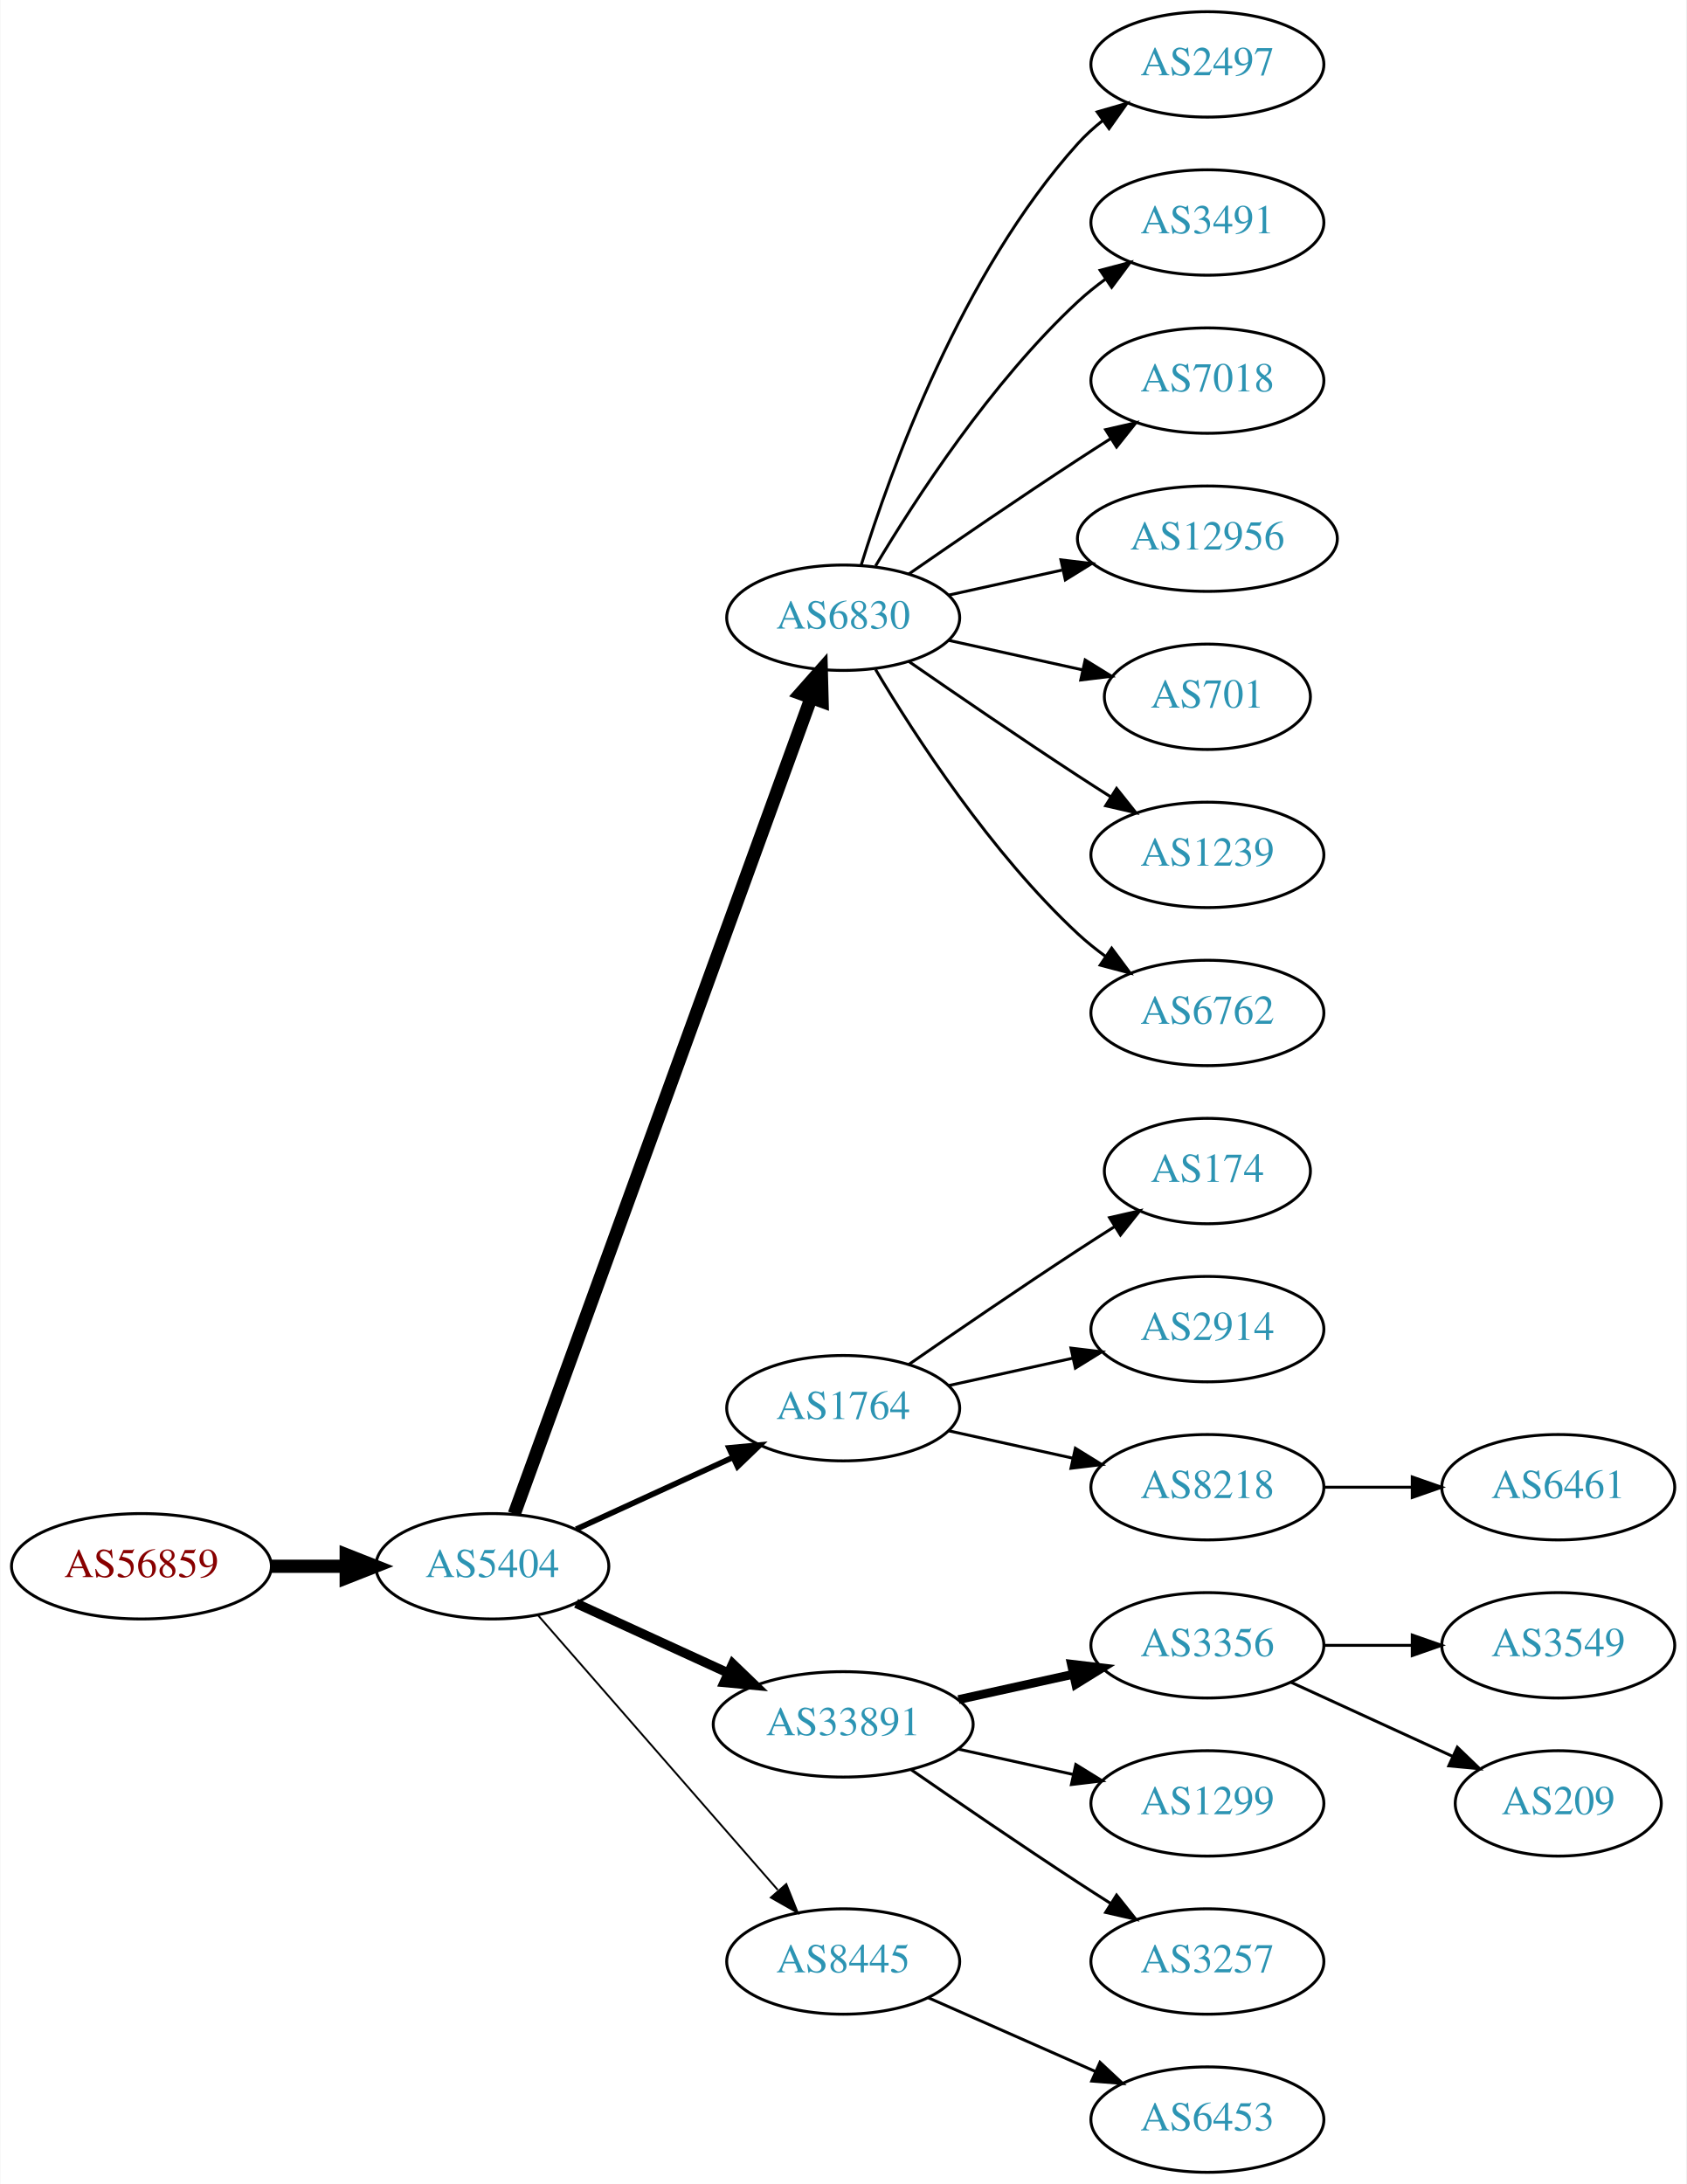
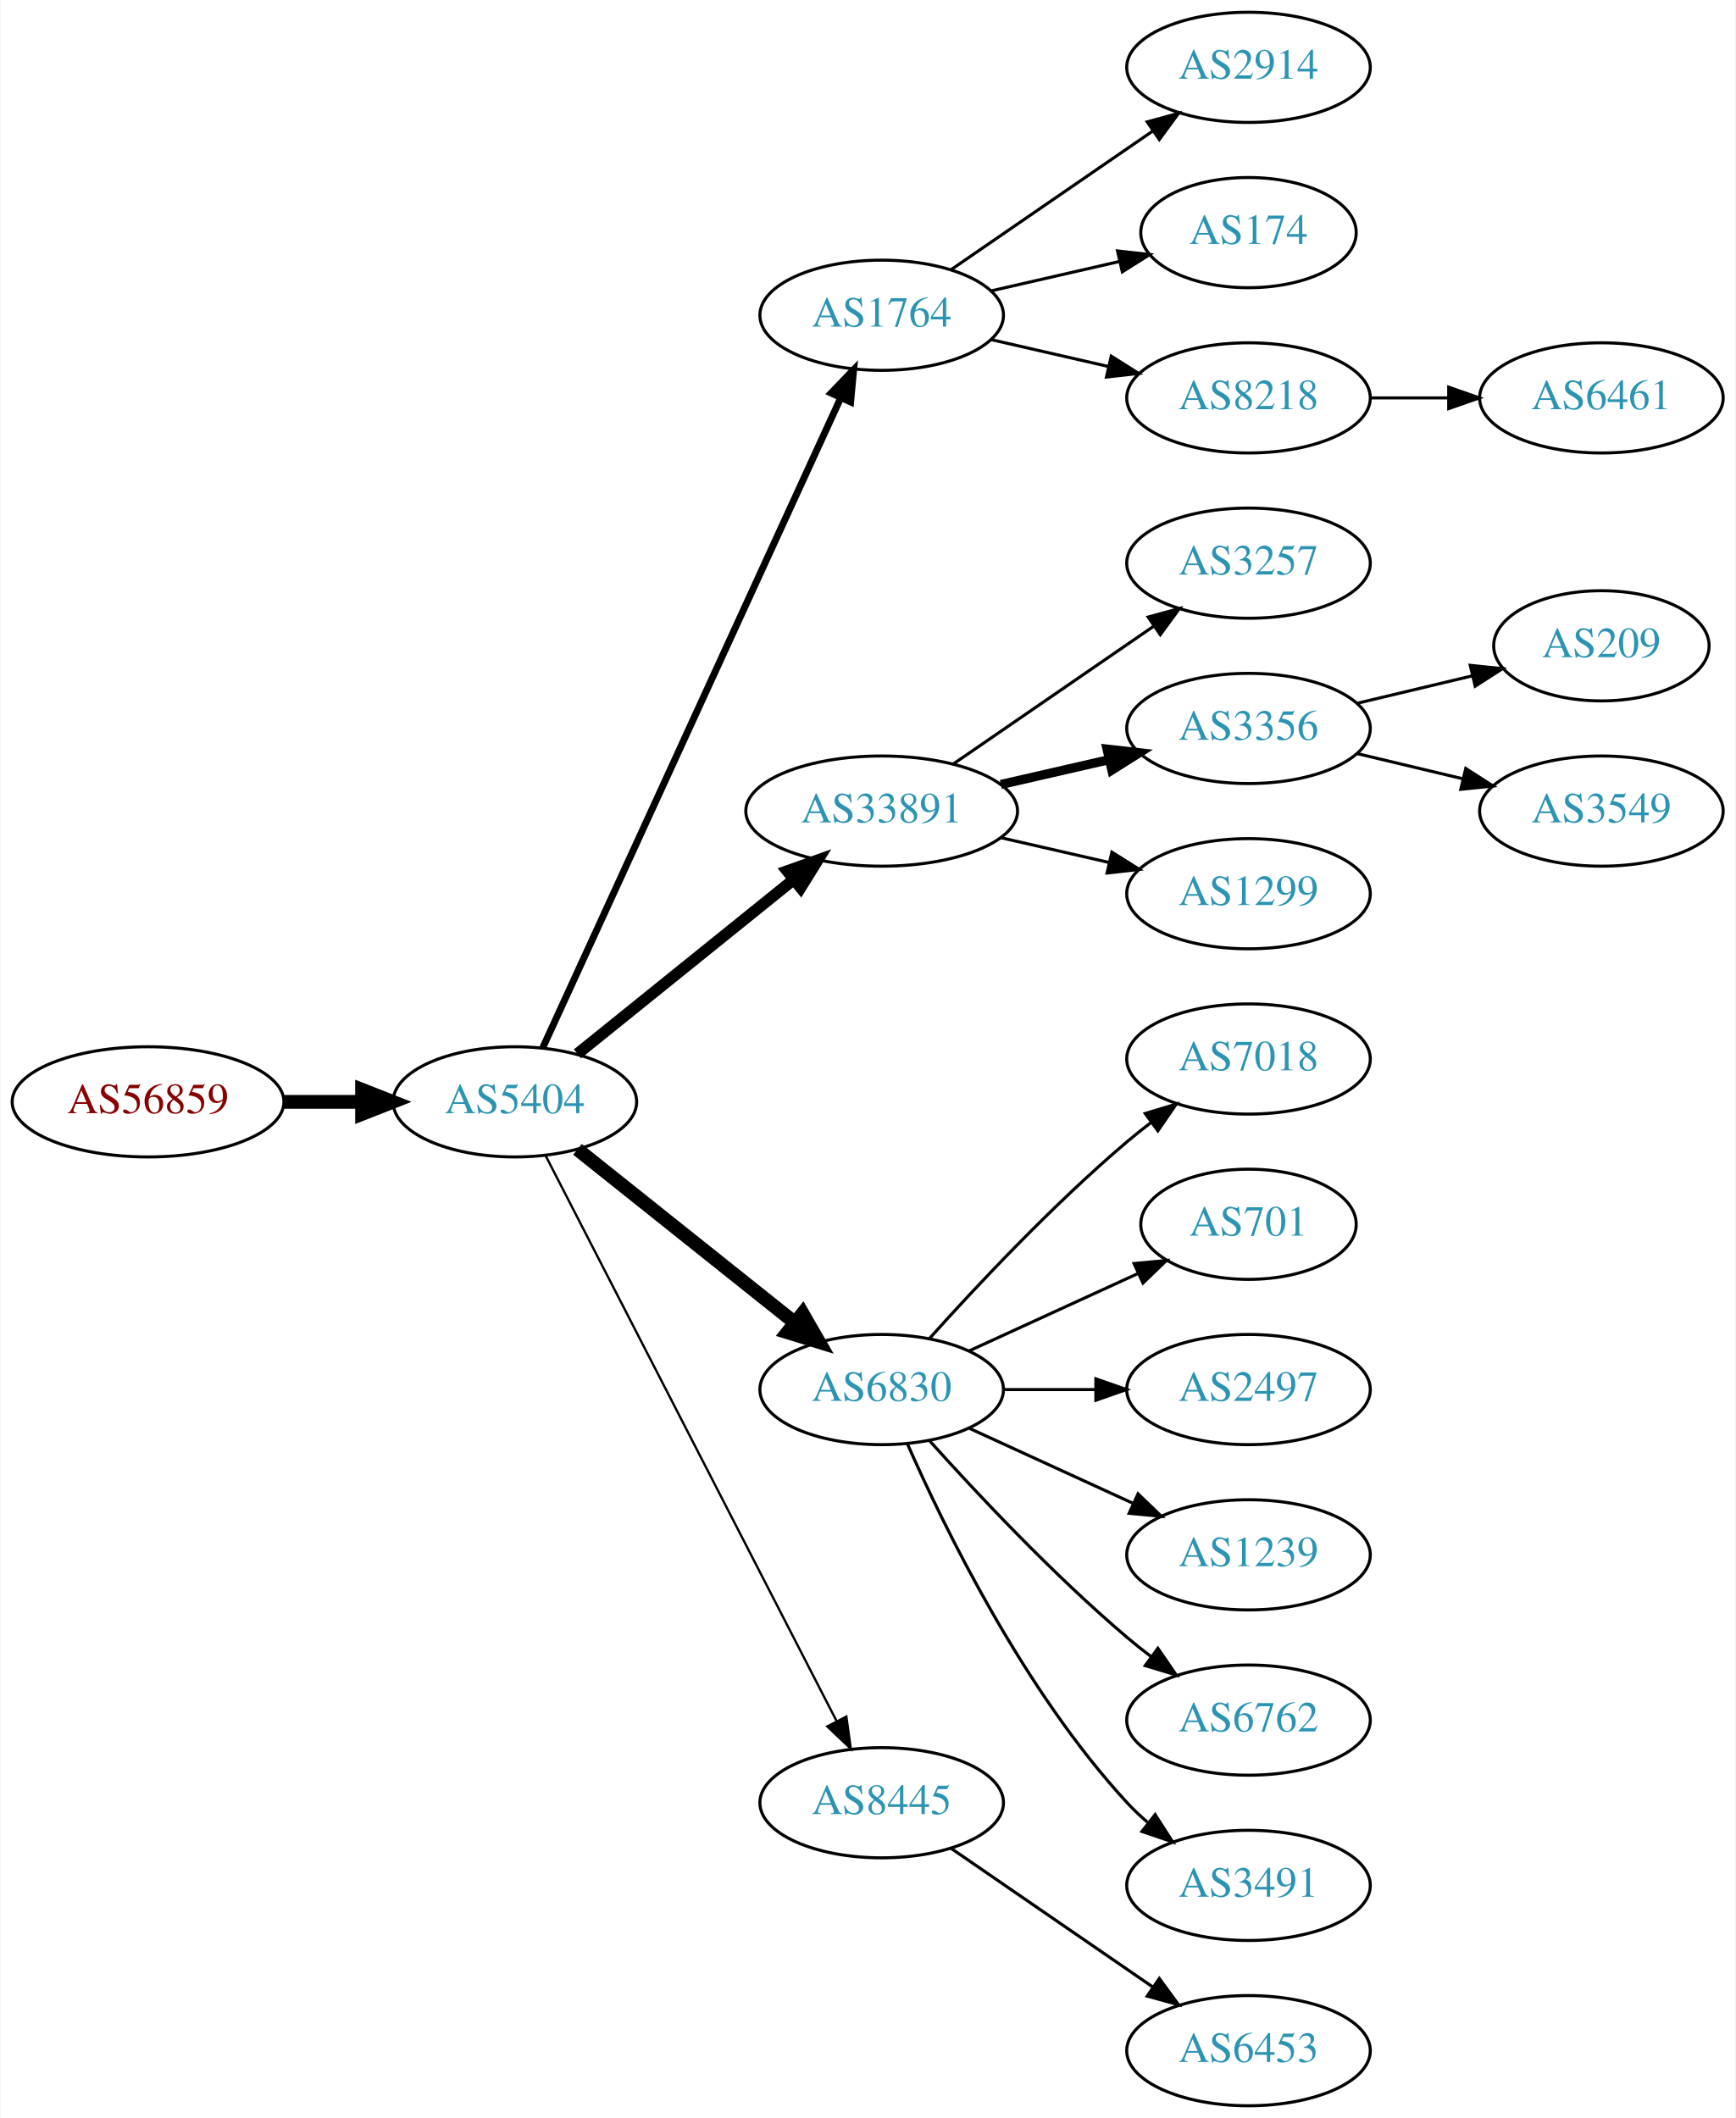
- <svg xmlns="http://www.w3.org/2000/svg" xmlns:xlink="http://www.w3.org/1999/xlink" width="576pt" height="746pt" viewBox="0.00 0.00 575.76 746.00">
-   <g id="graph0" class="graph" transform="scale(1 1) rotate(0) translate(4 742)">
-     <polygon fill="white" stroke="none" points="-4,4 -4,-742 571.762,-742 571.762,4 -4,4" />
+ <svg xmlns="http://www.w3.org/2000/svg" xmlns:xlink="http://www.w3.org/1999/xlink" width="567pt" height="692pt" viewBox="0.00 0.00 566.66 692.00">
+   <g id="graph0" class="graph" transform="scale(1 1) rotate(0) translate(4 688)">
+     <polygon fill="white" stroke="none" points="-4,4 -4,-688 562.663,-688 562.663,4 -4,4" />
    <g id="node1" class="node">
      <g id="a_node1">
        <a xlink:href="/asn/56859" xlink:title="AS56859 ~ BNP PARIBAS S.A. [AT]">
-           <ellipse fill="#ffffff" stroke="black" cx="44.196" cy="-207" rx="44.393" ry="18" />
-           <text text-anchor="middle" x="44.196" y="-203.3" font-family="Times,serif" font-size="14.00" fill="#880000">AS56859</text>
+           <ellipse fill="#ffffff" stroke="black" cx="44.196" cy="-328" rx="44.393" ry="18" />
+           <text text-anchor="middle" x="44.196" y="-324.3" font-family="Times,serif" font-size="14.00" fill="#880000">AS56859</text>
        </a>
      </g>
    </g>
    <g id="node2" class="node">
      <g id="a_node2">
        <a xlink:href="/asn/5404" xlink:title="AS5404 ~ ASN conova communications GmbH [AT]">
-           <ellipse fill="#ffffff" stroke="black" cx="164.039" cy="-207" rx="39.794" ry="18" />
-           <text text-anchor="middle" x="164.039" y="-203.3" font-family="Times,serif" font-size="14.00" fill="#2c94b3">AS5404</text>
+           <ellipse fill="#ffffff" stroke="black" cx="164.039" cy="-328" rx="39.794" ry="18" />
+           <text text-anchor="middle" x="164.039" y="-324.3" font-family="Times,serif" font-size="14.00" fill="#2c94b3">AS5404</text>
        </a>
      </g>
    </g>
    <g id="edge1" class="edge">
-       <path fill="none" stroke="black" stroke-width="4.5" d="M88.407,-207C96.72,-207 105.482,-207 113.965,-207" />
-       <polygon fill="black" stroke="black" stroke-width="4.5" points="114.123,-210.938 124.123,-207 114.123,-203.063 114.123,-210.938" />
+       <path fill="none" stroke="black" stroke-width="4.5" d="M88.407,-328C96.72,-328 105.482,-328 113.965,-328" />
+       <polygon fill="black" stroke="black" stroke-width="4.5" points="114.123,-331.938 124.123,-328 114.123,-324.063 114.123,-331.938" />
    </g>
    <g id="node3" class="node">
      <g id="a_node3">
-         <a xlink:href="/asn/6830" xlink:title="AS6830 ~ LGI-UPC [AT]">
-           <ellipse fill="#ffffff" stroke="black" cx="283.881" cy="-531" rx="39.794" ry="18" />
-           <text text-anchor="middle" x="283.881" y="-527.3" font-family="Times,serif" font-size="14.00" fill="#2c94b3">AS6830</text>
+         <a xlink:href="/asn/1764" xlink:title="AS1764 ~ NEXTLAYER-AS [AT]">
+           <ellipse fill="#ffffff" stroke="black" cx="283.881" cy="-585" rx="39.794" ry="18" />
+           <text text-anchor="middle" x="283.881" y="-581.3" font-family="Times,serif" font-size="14.00" fill="#2c94b3">AS1764</text>
        </a>
      </g>
    </g>
    <g id="edge2" class="edge">
-       <path fill="none" stroke="black" stroke-width="4.5" d="M171.542,-224.881C191.099,-278.651 249.467,-439.129 272.941,-503.67" />
-       <polygon fill="black" stroke="black" stroke-width="4.5" points="269.279,-505.122 276.398,-513.174 276.68,-502.431 269.279,-505.122" />
+       <path fill="none" stroke="black" stroke-width="2.25" d="M173.138,-345.665C193.363,-389.772 246.188,-504.976 270.413,-557.809" />
+       <polygon fill="black" stroke="black" stroke-width="2.25" points="267.375,-559.581 274.725,-567.212 273.738,-556.663 267.375,-559.581" />
    </g>
    <g id="node4" class="node">
      <g id="a_node4">
-         <a xlink:href="/asn/1764" xlink:title="AS1764 ~ NEXTLAYER-AS [AT]">
-           <ellipse fill="#ffffff" stroke="black" cx="283.881" cy="-261" rx="39.794" ry="18" />
-           <text text-anchor="middle" x="283.881" y="-257.3" font-family="Times,serif" font-size="14.00" fill="#2c94b3">AS1764</text>
+         <a xlink:href="/asn/33891" xlink:title="AS33891 ~ CORE-BACKBONE GMBH GLOBAL NETWORK [DE]">
+           <ellipse fill="#ffffff" stroke="black" cx="283.881" cy="-423" rx="44.393" ry="18" />
+           <text text-anchor="middle" x="283.881" y="-419.3" font-family="Times,serif" font-size="14.00" fill="#2c94b3">AS33891</text>
        </a>
      </g>
    </g>
    <g id="edge3" class="edge">
-       <path fill="none" stroke="black" stroke-width="1.929" d="M192.667,-219.661C208.624,-226.973 228.895,-236.261 246.178,-244.181" />
-       <polygon fill="black" stroke="black" stroke-width="1.929" points="244.876,-247.435 255.425,-248.419 247.793,-241.071 244.876,-247.435" />
+       <path fill="none" stroke="black" stroke-width="3.75" d="M184.498,-343.687C203.743,-359.202 233.383,-383.096 255.101,-400.605" />
+       <polygon fill="black" stroke="black" stroke-width="3.75" points="253.017,-403.421 262.999,-406.972 257.411,-397.971 253.017,-403.421" />
    </g>
    <g id="node5" class="node">
      <g id="a_node5">
-         <a xlink:href="/asn/33891" xlink:title="AS33891 ~ CORE-BACKBONE GMBH GLOBAL NETWORK [DE]">
-           <ellipse fill="#ffffff" stroke="black" cx="283.881" cy="-153" rx="44.393" ry="18" />
-           <text text-anchor="middle" x="283.881" y="-149.3" font-family="Times,serif" font-size="14.00" fill="#2c94b3">AS33891</text>
+         <a xlink:href="/asn/6830" xlink:title="AS6830 ~ LGI-UPC [AT]">
+           <ellipse fill="#ffffff" stroke="black" cx="283.881" cy="-234" rx="39.794" ry="18" />
+           <text text-anchor="middle" x="283.881" y="-230.3" font-family="Times,serif" font-size="14.00" fill="#2c94b3">AS6830</text>
        </a>
      </g>
    </g>
    <g id="edge4" class="edge">
-       <path fill="none" stroke="black" stroke-width="3.214" d="M192.667,-194.339C208.165,-187.238 227.732,-178.272 244.678,-170.506" />
-       <polygon fill="black" stroke="black" stroke-width="3.214" points="246.148,-173.683 253.781,-166.335 243.232,-167.319 246.148,-173.683" />
+       <path fill="none" stroke="black" stroke-width="4.5" d="M184.498,-312.478C203.859,-297.034 233.74,-273.198 255.493,-255.847" />
+       <polygon fill="black" stroke="black" stroke-width="4.5" points="258.031,-258.859 263.393,-249.545 253.12,-252.703 258.031,-258.859" />
    </g>
    <g id="node6" class="node">
      <g id="a_node6">
        <a xlink:href="/asn/8445" xlink:title="AS8445 ~ SALZBURG-AG-AS [AT]">
-           <ellipse fill="#ffffff" stroke="black" cx="283.881" cy="-72" rx="39.794" ry="18" />
-           <text text-anchor="middle" x="283.881" y="-68.3" font-family="Times,serif" font-size="14.00" fill="#2c94b3">AS8445</text>
+           <ellipse fill="#ffffff" stroke="black" cx="283.881" cy="-99" rx="39.794" ry="18" />
+           <text text-anchor="middle" x="283.881" y="-95.3" font-family="Times,serif" font-size="14.00" fill="#2c94b3">AS8445</text>
        </a>
      </g>
    </g>
    <g id="edge5" class="edge">
-       <path fill="none" stroke="black" stroke-width="0.643" d="M179.725,-190.175C200.302,-166.603 237.839,-123.6 261.512,-96.48" />
-       <polygon fill="black" stroke="black" stroke-width="0.643" points="264.44,-98.448 268.38,-88.613 259.167,-93.845 264.44,-98.448" />
+       <path fill="none" stroke="black" stroke-width="0.75" d="M174.09,-310.411C194.611,-270.532 244.779,-173.043 269.148,-125.687" />
+       <polygon fill="black" stroke="black" stroke-width="0.75" points="272.336,-127.142 273.799,-116.649 266.111,-123.939 272.336,-127.142" />
    </g>
    <g id="node7" class="node">
      <g id="a_node7">
-         <a xlink:href="/asn/2497" xlink:title="AS2497 ~ Internet Initiative Japan Inc. [JP]">
-           <ellipse fill="#ffffff" stroke="black" cx="408.273" cy="-720" rx="39.794" ry="18" />
-           <text text-anchor="middle" x="408.273" y="-716.3" font-family="Times,serif" font-size="14.00" fill="#2c94b3">AS2497</text>
+         <a xlink:href="/asn/2914" xlink:title="AS2914 ~ NTT America, Inc. [US]">
+           <ellipse fill="#ffffff" stroke="black" cx="403.724" cy="-666" rx="39.794" ry="18" />
+           <text text-anchor="middle" x="403.724" y="-662.3" font-family="Times,serif" font-size="14.00" fill="#2c94b3">AS2914</text>
        </a>
      </g>
    </g>
    <g id="edge6" class="edge">
-       <path fill="none" stroke="black" d="M290.019,-548.94C299.922,-580.979 324.259,-648.812 364.077,-693 366.593,-695.792 369.465,-698.401 372.504,-700.812" />
-       <polygon fill="black" stroke="black" points="370.633,-703.776 380.812,-706.715 374.687,-698.07 370.633,-703.776" />
+       <path fill="none" stroke="black" d="M306.495,-599.857C324.984,-612.565 351.798,-630.995 372.427,-645.175" />
+       <polygon fill="black" stroke="black" points="370.624,-648.183 380.848,-650.963 374.589,-642.414 370.624,-648.183" />
    </g>
    <g id="node8" class="node">
      <g id="a_node8">
-         <a xlink:href="/asn/3491" xlink:title="AS3491 ~ PCCW Global, Inc. [US]">
-           <ellipse fill="#ffffff" stroke="black" cx="408.273" cy="-666" rx="39.794" ry="18" />
-           <text text-anchor="middle" x="408.273" y="-662.3" font-family="Times,serif" font-size="14.00" fill="#2c94b3">AS3491</text>
+         <a xlink:href="/asn/174" xlink:title="AS174 ~ Cogent Communications [US]">
+           <ellipse fill="#ffffff" stroke="black" cx="403.724" cy="-612" rx="35.194" ry="18" />
+           <text text-anchor="middle" x="403.724" y="-608.3" font-family="Times,serif" font-size="14.00" fill="#2c94b3">AS174</text>
        </a>
      </g>
    </g>
    <g id="edge7" class="edge">
-       <path fill="none" stroke="black" d="M294.927,-548.671C308.498,-571.472 334.43,-611.472 364.077,-639 366.984,-641.699 370.197,-644.28 373.521,-646.703" />
-       <polygon fill="black" stroke="black" points="371.656,-649.667 381.899,-652.375 375.58,-643.87 371.656,-649.667" />
+       <path fill="none" stroke="black" d="M319.6,-592.955C332.693,-595.955 347.715,-599.396 361.356,-602.522" />
+       <polygon fill="black" stroke="black" points="360.934,-606.016 371.463,-604.838 362.497,-599.193 360.934,-606.016" />
    </g>
    <g id="node9" class="node">
      <g id="a_node9">
-         <a xlink:href="/asn/7018" xlink:title="AS7018 ~ AT&amp;T Services, Inc. [US]">
-           <ellipse fill="#ffffff" stroke="black" cx="408.273" cy="-612" rx="39.794" ry="18" />
-           <text text-anchor="middle" x="408.273" y="-608.3" font-family="Times,serif" font-size="14.00" fill="#2c94b3">AS7018</text>
+         <a xlink:href="/asn/8218" xlink:title="AS8218 ~ legacy Neotelecoms [FR]">
+           <ellipse fill="#ffffff" stroke="black" cx="403.724" cy="-558" rx="39.794" ry="18" />
+           <text text-anchor="middle" x="403.724" y="-554.3" font-family="Times,serif" font-size="14.00" fill="#2c94b3">AS8218</text>
        </a>
      </g>
    </g>
    <g id="edge8" class="edge">
-       <path fill="none" stroke="black" d="M306.238,-545.901C322.089,-556.877 344.292,-572.079 364.077,-585 367.659,-587.339 371.43,-589.759 375.19,-592.144" />
-       <polygon fill="black" stroke="black" points="373.523,-595.231 383.851,-597.596 377.252,-589.307 373.523,-595.231" />
+       <path fill="none" stroke="black" d="M319.6,-577.045C331.6,-574.296 345.221,-571.175 357.914,-568.267" />
+       <polygon fill="black" stroke="black" points="358.88,-571.636 367.845,-565.991 357.316,-564.813 358.88,-571.636" />
    </g>
    <g id="node10" class="node">
      <g id="a_node10">
-         <a xlink:href="/asn/12956" xlink:title="AS12956 ~ TELXIUS [ES]">
-           <ellipse fill="#ffffff" stroke="black" cx="408.273" cy="-558" rx="44.393" ry="18" />
-           <text text-anchor="middle" x="408.273" y="-554.3" font-family="Times,serif" font-size="14.00" fill="#2c94b3">AS12956</text>
+         <a xlink:href="/asn/3257" xlink:title="AS3257 ~ GTT [DE]">
+           <ellipse fill="#ffffff" stroke="black" cx="403.724" cy="-504" rx="39.794" ry="18" />
+           <text text-anchor="middle" x="403.724" y="-500.3" font-family="Times,serif" font-size="14.00" fill="#2c94b3">AS3257</text>
        </a>
      </g>
    </g>
    <g id="edge9" class="edge">
-       <path fill="none" stroke="black" d="M319.954,-538.737C331.993,-541.393 345.693,-544.415 358.614,-547.266" />
-       <polygon fill="black" stroke="black" points="358.244,-550.768 368.763,-549.505 359.752,-543.932 358.244,-550.768" />
+       <path fill="none" stroke="black" d="M307.324,-438.426C325.905,-451.198 352.466,-469.455 372.846,-483.463" />
+       <polygon fill="black" stroke="black" points="370.936,-486.398 381.16,-489.178 374.902,-480.629 370.936,-486.398" />
    </g>
    <g id="node11" class="node">
      <g id="a_node11">
-         <a xlink:href="/asn/701" xlink:title="AS701 ~ UUNET [US]">
-           <ellipse fill="#ffffff" stroke="black" cx="408.273" cy="-504" rx="35.194" ry="18" />
-           <text text-anchor="middle" x="408.273" y="-500.3" font-family="Times,serif" font-size="14.00" fill="#2c94b3">AS701</text>
+         <a xlink:href="/asn/3356" xlink:title="AS3356 ~ Level 3 Parent, LLC [US]">
+           <ellipse fill="#ffffff" stroke="black" cx="403.724" cy="-450" rx="39.794" ry="18" />
+           <text text-anchor="middle" x="403.724" y="-446.3" font-family="Times,serif" font-size="14.00" fill="#2c94b3">AS3356</text>
        </a>
      </g>
    </g>
    <g id="edge10" class="edge">
-       <path fill="none" stroke="black" d="M319.954,-523.263C334.187,-520.123 350.742,-516.471 365.586,-513.196" />
-       <polygon fill="black" stroke="black" points="366.529,-516.572 375.54,-511 365.021,-509.737 366.529,-516.572" />
+       <path fill="none" stroke="black" stroke-width="3" d="M322.816,-431.692C334.057,-434.267 346.469,-437.111 358.092,-439.774" />
+       <polygon fill="black" stroke="black" stroke-width="3" points="357.525,-443.235 368.054,-442.057 359.088,-436.412 357.525,-443.235" />
    </g>
    <g id="node12" class="node">
      <g id="a_node12">
-         <a xlink:href="/asn/1239" xlink:title="AS1239 ~ Sprint [US]">
-           <ellipse fill="#ffffff" stroke="black" cx="408.273" cy="-450" rx="39.794" ry="18" />
-           <text text-anchor="middle" x="408.273" y="-446.3" font-family="Times,serif" font-size="14.00" fill="#2c94b3">AS1239</text>
+         <a xlink:href="/asn/1299" xlink:title="AS1299 ~ Telia Carrier [EU]">
+           <ellipse fill="#ffffff" stroke="black" cx="403.724" cy="-396" rx="39.794" ry="18" />
+           <text text-anchor="middle" x="403.724" y="-392.3" font-family="Times,serif" font-size="14.00" fill="#2c94b3">AS1299</text>
        </a>
      </g>
    </g>
    <g id="edge11" class="edge">
-       <path fill="none" stroke="black" d="M306.238,-516.099C322.089,-505.123 344.292,-489.921 364.077,-477 367.659,-474.661 371.43,-472.241 375.19,-469.856" />
-       <polygon fill="black" stroke="black" points="377.252,-472.693 383.851,-464.404 373.523,-466.769 377.252,-472.693" />
+       <path fill="none" stroke="black" d="M322.816,-414.308C334.057,-411.733 346.469,-408.889 358.092,-406.226" />
+       <polygon fill="black" stroke="black" points="359.088,-409.588 368.054,-403.943 357.525,-402.765 359.088,-409.588" />
    </g>
    <g id="node13" class="node">
      <g id="a_node13">
-         <a xlink:href="/asn/6762" xlink:title="AS6762 ~ TELECOM ITALIA SPARKLE S.p.A. [IT]">
-           <ellipse fill="#ffffff" stroke="black" cx="408.273" cy="-396" rx="39.794" ry="18" />
-           <text text-anchor="middle" x="408.273" y="-392.3" font-family="Times,serif" font-size="14.00" fill="#2c94b3">AS6762</text>
+         <a xlink:href="/asn/7018" xlink:title="AS7018 ~ AT&amp;T Services, Inc. [US]">
+           <ellipse fill="#ffffff" stroke="black" cx="403.724" cy="-342" rx="39.794" ry="18" />
+           <text text-anchor="middle" x="403.724" y="-338.3" font-family="Times,serif" font-size="14.00" fill="#2c94b3">AS7018</text>
        </a>
      </g>
    </g>
    <g id="edge12" class="edge">
-       <path fill="none" stroke="black" d="M294.927,-513.329C308.498,-490.528 334.43,-450.528 364.077,-423 366.984,-420.301 370.197,-417.72 373.521,-415.297" />
-       <polygon fill="black" stroke="black" points="375.58,-418.13 381.899,-409.625 371.656,-412.333 375.58,-418.13" />
+       <path fill="none" stroke="black" d="M299.527,-250.725C314.828,-267.765 339.925,-294.523 364.077,-315 366.574,-317.117 369.235,-319.232 371.946,-321.293" />
+       <polygon fill="black" stroke="black" points="369.983,-324.194 380.123,-327.266 374.112,-318.541 369.983,-324.194" />
    </g>
    <g id="node14" class="node">
      <g id="a_node14">
-         <a xlink:href="/asn/174" xlink:title="AS174 ~ Cogent Communications [US]">
-           <ellipse fill="#ffffff" stroke="black" cx="408.273" cy="-342" rx="35.194" ry="18" />
-           <text text-anchor="middle" x="408.273" y="-338.3" font-family="Times,serif" font-size="14.00" fill="#2c94b3">AS174</text>
+         <a xlink:href="/asn/701" xlink:title="AS701 ~ UUNET [US]">
+           <ellipse fill="#ffffff" stroke="black" cx="403.724" cy="-288" rx="35.194" ry="18" />
+           <text text-anchor="middle" x="403.724" y="-284.3" font-family="Times,serif" font-size="14.00" fill="#2c94b3">AS701</text>
        </a>
      </g>
    </g>
    <g id="edge13" class="edge">
-       <path fill="none" stroke="black" d="M306.238,-275.901C322.089,-286.877 344.292,-302.079 364.077,-315 368.122,-317.642 372.407,-320.385 376.647,-323.067" />
-       <polygon fill="black" stroke="black" points="374.861,-326.079 385.191,-328.432 378.584,-320.15 374.861,-326.079" />
+       <path fill="none" stroke="black" d="M312.51,-246.661C328.926,-254.183 349.908,-263.798 367.505,-271.861" />
+       <polygon fill="black" stroke="black" points="366.333,-275.174 376.882,-276.158 369.249,-268.811 366.333,-275.174" />
    </g>
    <g id="node15" class="node">
      <g id="a_node15">
-         <a xlink:href="/asn/2914" xlink:title="AS2914 ~ NTT America, Inc. [US]">
-           <ellipse fill="#ffffff" stroke="black" cx="408.273" cy="-288" rx="39.794" ry="18" />
-           <text text-anchor="middle" x="408.273" y="-284.3" font-family="Times,serif" font-size="14.00" fill="#2c94b3">AS2914</text>
+         <a xlink:href="/asn/2497" xlink:title="AS2497 ~ Internet Initiative Japan Inc. [JP]">
+           <ellipse fill="#ffffff" stroke="black" cx="403.724" cy="-234" rx="39.794" ry="18" />
+           <text text-anchor="middle" x="403.724" y="-230.3" font-family="Times,serif" font-size="14.00" fill="#2c94b3">AS2497</text>
        </a>
      </g>
    </g>
    <g id="edge14" class="edge">
-       <path fill="none" stroke="black" d="M319.954,-268.737C333.141,-271.646 348.321,-274.995 362.287,-278.076" />
-       <polygon fill="black" stroke="black" points="361.676,-281.525 372.196,-280.262 363.184,-274.69 361.676,-281.525" />
+       <path fill="none" stroke="black" d="M323.794,-234C333.347,-234 343.697,-234 353.659,-234" />
+       <polygon fill="black" stroke="black" points="353.852,-237.5 363.852,-234 353.852,-230.5 353.852,-237.5" />
    </g>
    <g id="node16" class="node">
      <g id="a_node16">
-         <a xlink:href="/asn/8218" xlink:title="AS8218 ~ legacy Neotelecoms [FR]">
-           <ellipse fill="#ffffff" stroke="black" cx="408.273" cy="-234" rx="39.794" ry="18" />
-           <text text-anchor="middle" x="408.273" y="-230.3" font-family="Times,serif" font-size="14.00" fill="#2c94b3">AS8218</text>
+         <a xlink:href="/asn/1239" xlink:title="AS1239 ~ Sprint [US]">
+           <ellipse fill="#ffffff" stroke="black" cx="403.724" cy="-180" rx="39.794" ry="18" />
+           <text text-anchor="middle" x="403.724" y="-176.3" font-family="Times,serif" font-size="14.00" fill="#2c94b3">AS1239</text>
        </a>
      </g>
    </g>
    <g id="edge15" class="edge">
-       <path fill="none" stroke="black" d="M319.954,-253.263C333.141,-250.354 348.321,-247.005 362.287,-243.924" />
-       <polygon fill="black" stroke="black" points="363.184,-247.31 372.196,-241.738 361.676,-240.475 363.184,-247.31" />
+       <path fill="none" stroke="black" d="M312.51,-221.339C328.467,-214.027 348.738,-204.739 366.02,-196.819" />
+       <polygon fill="black" stroke="black" points="367.635,-199.929 375.268,-192.581 364.719,-193.565 367.635,-199.929" />
    </g>
    <g id="node17" class="node">
      <g id="a_node17">
-         <a xlink:href="/asn/3356" xlink:title="AS3356 ~ Level 3 Parent, LLC [US]">
-           <ellipse fill="#ffffff" stroke="black" cx="408.273" cy="-180" rx="39.794" ry="18" />
-           <text text-anchor="middle" x="408.273" y="-176.3" font-family="Times,serif" font-size="14.00" fill="#2c94b3">AS3356</text>
+         <a xlink:href="/asn/6762" xlink:title="AS6762 ~ TELECOM ITALIA SPARKLE S.p.A. [IT]">
+           <ellipse fill="#ffffff" stroke="black" cx="403.724" cy="-126" rx="39.794" ry="18" />
+           <text text-anchor="middle" x="403.724" y="-122.3" font-family="Times,serif" font-size="14.00" fill="#2c94b3">AS6762</text>
        </a>
      </g>
    </g>
    <g id="edge16" class="edge">
-       <path fill="none" stroke="black" stroke-width="3" d="M323.271,-161.469C335.662,-164.202 349.509,-167.257 362.329,-170.085" />
-       <polygon fill="black" stroke="black" stroke-width="3" points="361.825,-173.558 372.344,-172.295 363.333,-166.722 361.825,-173.558" />
+       <path fill="none" stroke="black" d="M299.527,-217.275C314.828,-200.235 339.925,-173.477 364.077,-153 366.574,-150.883 369.235,-148.768 371.946,-146.707" />
+       <polygon fill="black" stroke="black" points="374.112,-149.459 380.123,-140.734 369.983,-143.806 374.112,-149.459" />
    </g>
    <g id="node18" class="node">
      <g id="a_node18">
-         <a xlink:href="/asn/1299" xlink:title="AS1299 ~ Telia Carrier [EU]">
-           <ellipse fill="#ffffff" stroke="black" cx="408.273" cy="-126" rx="39.794" ry="18" />
-           <text text-anchor="middle" x="408.273" y="-122.3" font-family="Times,serif" font-size="14.00" fill="#2c94b3">AS1299</text>
+         <a xlink:href="/asn/3491" xlink:title="AS3491 ~ PCCW Global, Inc. [US]">
+           <ellipse fill="#ffffff" stroke="black" cx="403.724" cy="-72" rx="39.794" ry="18" />
+           <text text-anchor="middle" x="403.724" y="-68.3" font-family="Times,serif" font-size="14.00" fill="#2c94b3">AS3491</text>
        </a>
      </g>
    </g>
    <g id="edge17" class="edge">
-       <path fill="none" stroke="black" d="M323.271,-144.531C335.662,-141.798 349.509,-138.743 362.329,-135.915" />
-       <polygon fill="black" stroke="black" points="363.333,-139.278 372.344,-133.705 361.825,-132.442 363.333,-139.278" />
+       <path fill="none" stroke="black" d="M292.297,-216.239C304.365,-188.817 330.337,-135.527 364.077,-99 366.108,-96.802 368.347,-94.681 370.693,-92.66" />
+       <polygon fill="black" stroke="black" points="373.22,-95.126 378.937,-86.206 368.905,-89.614 373.22,-95.126" />
+     </g>
+     <g id="node21" class="node">
+       <g id="a_node21">
+         <a xlink:href="/asn/6453" xlink:title="AS6453 ~ TATA COMMUNICATIONS (AMERICA) INC [US]">
+           <ellipse fill="#ffffff" stroke="black" cx="403.724" cy="-18" rx="39.794" ry="18" />
+           <text text-anchor="middle" x="403.724" y="-14.3" font-family="Times,serif" font-size="14.00" fill="#2c94b3">AS6453</text>
+         </a>
+       </g>
+     </g>
+     <g id="edge20" class="edge">
+       <path fill="none" stroke="black" d="M306.495,-84.143C324.984,-71.435 351.798,-53.005 372.427,-38.825" />
+       <polygon fill="black" stroke="black" points="374.589,-41.586 380.848,-33.037 370.624,-35.817 374.589,-41.586" />
+     </g>
+     <g id="node22" class="node">
+       <g id="a_node22">
+         <a xlink:href="/asn/6461" xlink:title="AS6461 ~ Zayo Bandwidth [US]">
+           <ellipse fill="#ffffff" stroke="black" cx="519.017" cy="-558" rx="39.794" ry="18" />
+           <text text-anchor="middle" x="519.017" y="-554.3" font-family="Times,serif" font-size="14.00" fill="#2c94b3">AS6461</text>
+         </a>
+       </g>
+     </g>
+     <g id="edge21" class="edge">
+       <path fill="none" stroke="black" d="M443.396,-558C451.599,-558 460.363,-558 468.895,-558" />
+       <polygon fill="black" stroke="black" points="469.134,-561.5 479.134,-558 469.134,-554.5 469.134,-561.5" />
    </g>
    <g id="node19" class="node">
      <g id="a_node19">
-         <a xlink:href="/asn/3257" xlink:title="AS3257 ~ GTT [DE]">
-           <ellipse fill="#ffffff" stroke="black" cx="408.273" cy="-72" rx="39.794" ry="18" />
-           <text text-anchor="middle" x="408.273" y="-68.3" font-family="Times,serif" font-size="14.00" fill="#2c94b3">AS3257</text>
+         <a xlink:href="/asn/209" xlink:title="AS209 ~ CenturyLink Communications, LLC [US]">
+           <ellipse fill="#ffffff" stroke="black" cx="519.017" cy="-477" rx="35.194" ry="18" />
+           <text text-anchor="middle" x="519.017" y="-473.3" font-family="Times,serif" font-size="14.00" fill="#2c94b3">AS209</text>
        </a>
      </g>
    </g>
    <g id="edge18" class="edge">
-       <path fill="none" stroke="black" d="M306.912,-137.633C322.714,-126.695 344.571,-111.739 364.077,-99 367.659,-96.661 371.43,-94.241 375.19,-91.856" />
-       <polygon fill="black" stroke="black" points="377.252,-94.693 383.851,-86.404 373.523,-88.769 377.252,-94.693" />
-     </g>
-     <g id="node22" class="node">
-       <g id="a_node22">
-         <a xlink:href="/asn/6453" xlink:title="AS6453 ~ TATA COMMUNICATIONS (AMERICA) INC [US]">
-           <ellipse fill="#ffffff" stroke="black" cx="408.273" cy="-18" rx="39.794" ry="18" />
-           <text text-anchor="middle" x="408.273" y="-14.3" font-family="Times,serif" font-size="14.00" fill="#2c94b3">AS6453</text>
-         </a>
-       </g>
-     </g>
-     <g id="edge21" class="edge">
-       <path fill="none" stroke="black" d="M312.96,-59.611C329.908,-52.134 351.706,-42.517 370.075,-34.412" />
-       <polygon fill="black" stroke="black" points="371.589,-37.57 379.325,-30.331 368.763,-31.166 371.589,-37.57" />
-     </g>
-     <g id="node23" class="node">
-       <g id="a_node23">
-         <a xlink:href="/asn/6461" xlink:title="AS6461 ~ Zayo Bandwidth [US]">
-           <ellipse fill="#ffffff" stroke="black" cx="528.116" cy="-234" rx="39.794" ry="18" />
-           <text text-anchor="middle" x="528.116" y="-230.3" font-family="Times,serif" font-size="14.00" fill="#2c94b3">AS6461</text>
-         </a>
-       </g>
-     </g>
-     <g id="edge22" class="edge">
-       <path fill="none" stroke="black" d="M448.186,-234C457.739,-234 468.089,-234 478.052,-234" />
-       <polygon fill="black" stroke="black" points="478.244,-237.5 488.244,-234 478.244,-230.5 478.244,-237.5" />
+       <path fill="none" stroke="black" d="M439.331,-458.248C451.125,-461.058 464.43,-464.229 476.698,-467.153" />
+       <polygon fill="black" stroke="black" points="476.164,-470.624 486.703,-469.537 477.787,-463.814 476.164,-470.624" />
    </g>
    <g id="node20" class="node">
      <g id="a_node20">
        <a xlink:href="/asn/3549" xlink:title="AS3549 ~ Level 3 Parent, LLC [US]">
-           <ellipse fill="#ffffff" stroke="black" cx="528.116" cy="-180" rx="39.794" ry="18" />
-           <text text-anchor="middle" x="528.116" y="-176.3" font-family="Times,serif" font-size="14.00" fill="#2c94b3">AS3549</text>
+           <ellipse fill="#ffffff" stroke="black" cx="519.017" cy="-423" rx="39.794" ry="18" />
+           <text text-anchor="middle" x="519.017" y="-419.3" font-family="Times,serif" font-size="14.00" fill="#2c94b3">AS3549</text>
        </a>
      </g>
    </g>
    <g id="edge19" class="edge">
-       <path fill="none" stroke="black" d="M448.186,-180C457.739,-180 468.089,-180 478.052,-180" />
-       <polygon fill="black" stroke="black" points="478.244,-183.5 488.244,-180 478.244,-176.5 478.244,-183.5" />
-     </g>
-     <g id="node21" class="node">
-       <g id="a_node21">
-         <a xlink:href="/asn/209" xlink:title="AS209 ~ CenturyLink Communications, LLC [US]">
-           <ellipse fill="#ffffff" stroke="black" cx="528.116" cy="-126" rx="35.194" ry="18" />
-           <text text-anchor="middle" x="528.116" y="-122.3" font-family="Times,serif" font-size="14.00" fill="#2c94b3">AS209</text>
-         </a>
-       </g>
-     </g>
-     <g id="edge20" class="edge">
-       <path fill="none" stroke="black" d="M436.902,-167.339C453.318,-159.817 474.3,-150.202 491.897,-142.139" />
-       <polygon fill="black" stroke="black" points="493.641,-145.189 501.274,-137.842 490.725,-138.826 493.641,-145.189" />
+       <path fill="none" stroke="black" d="M439.331,-441.752C450.202,-439.162 462.357,-436.265 473.799,-433.538" />
+       <polygon fill="black" stroke="black" points="474.705,-436.92 483.621,-431.197 473.082,-430.111 474.705,-436.92" />
    </g>
  </g>
</svg>
